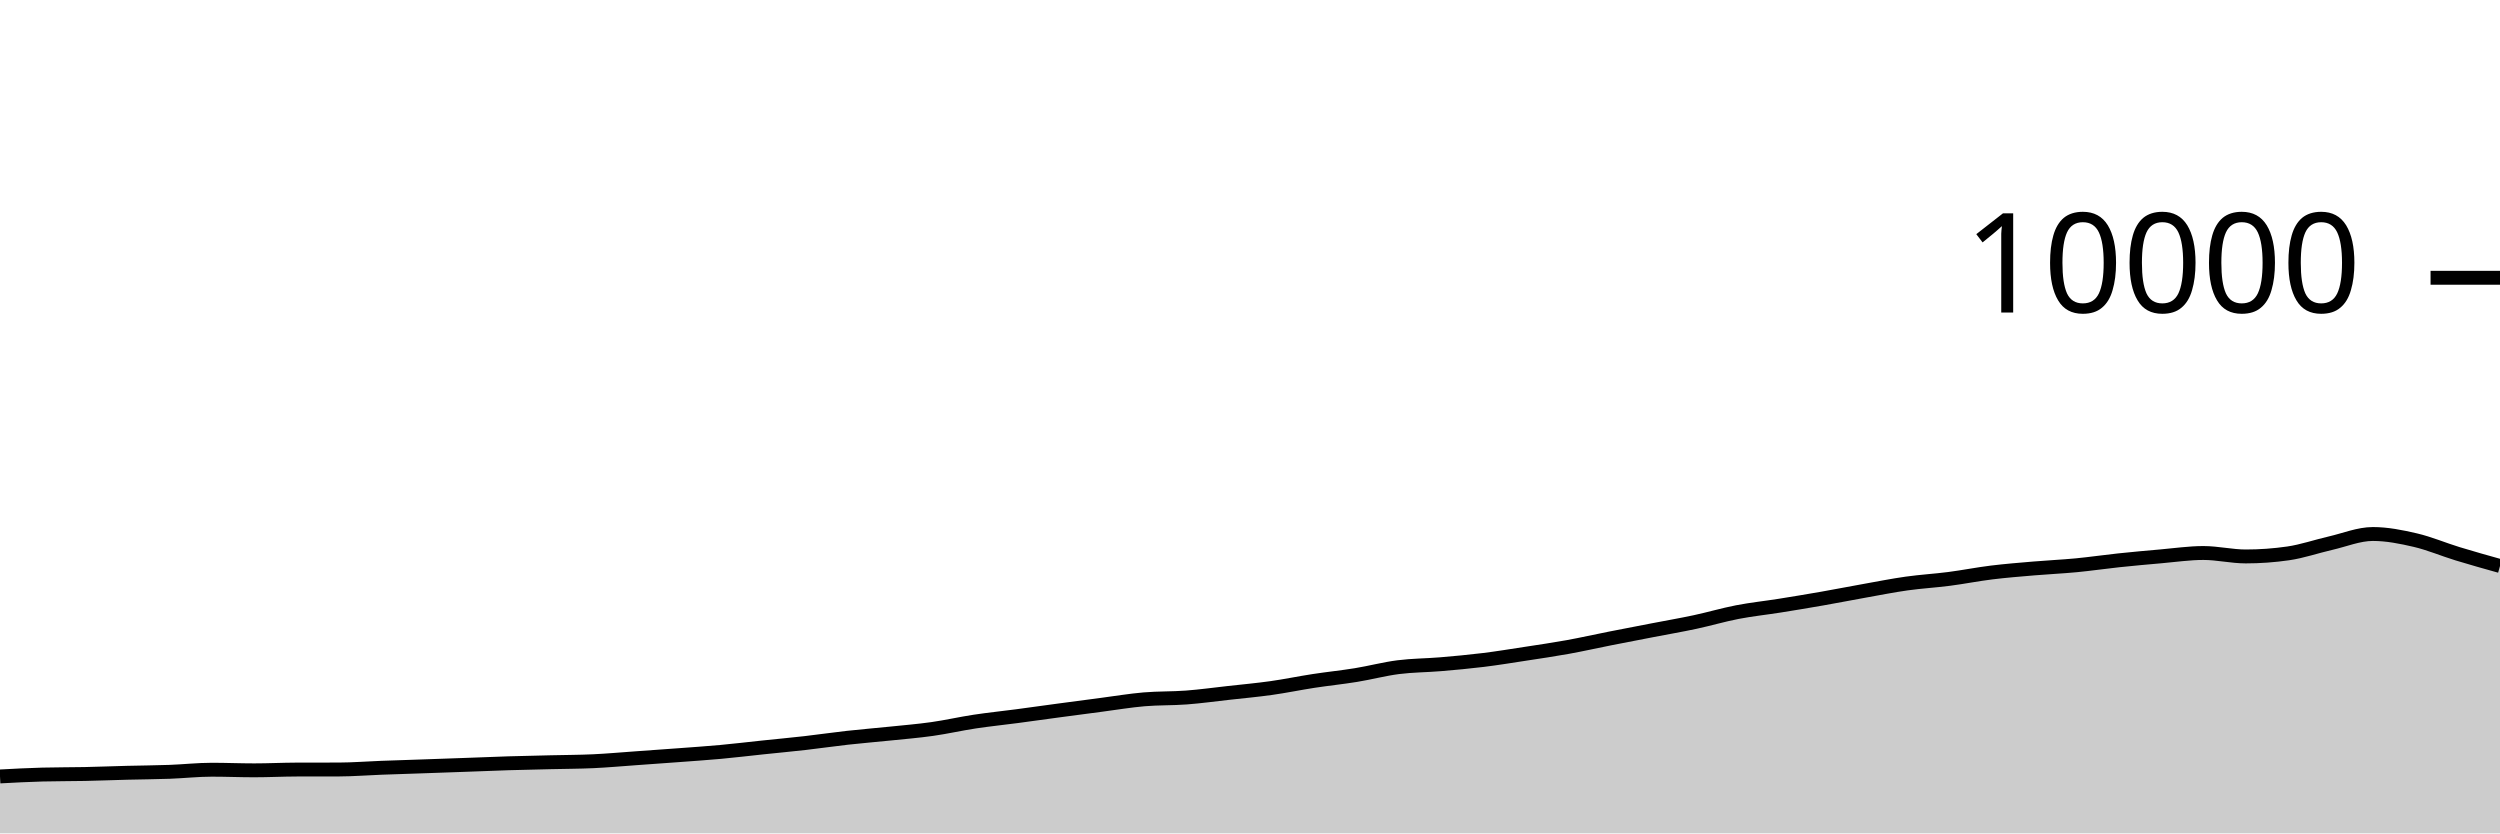
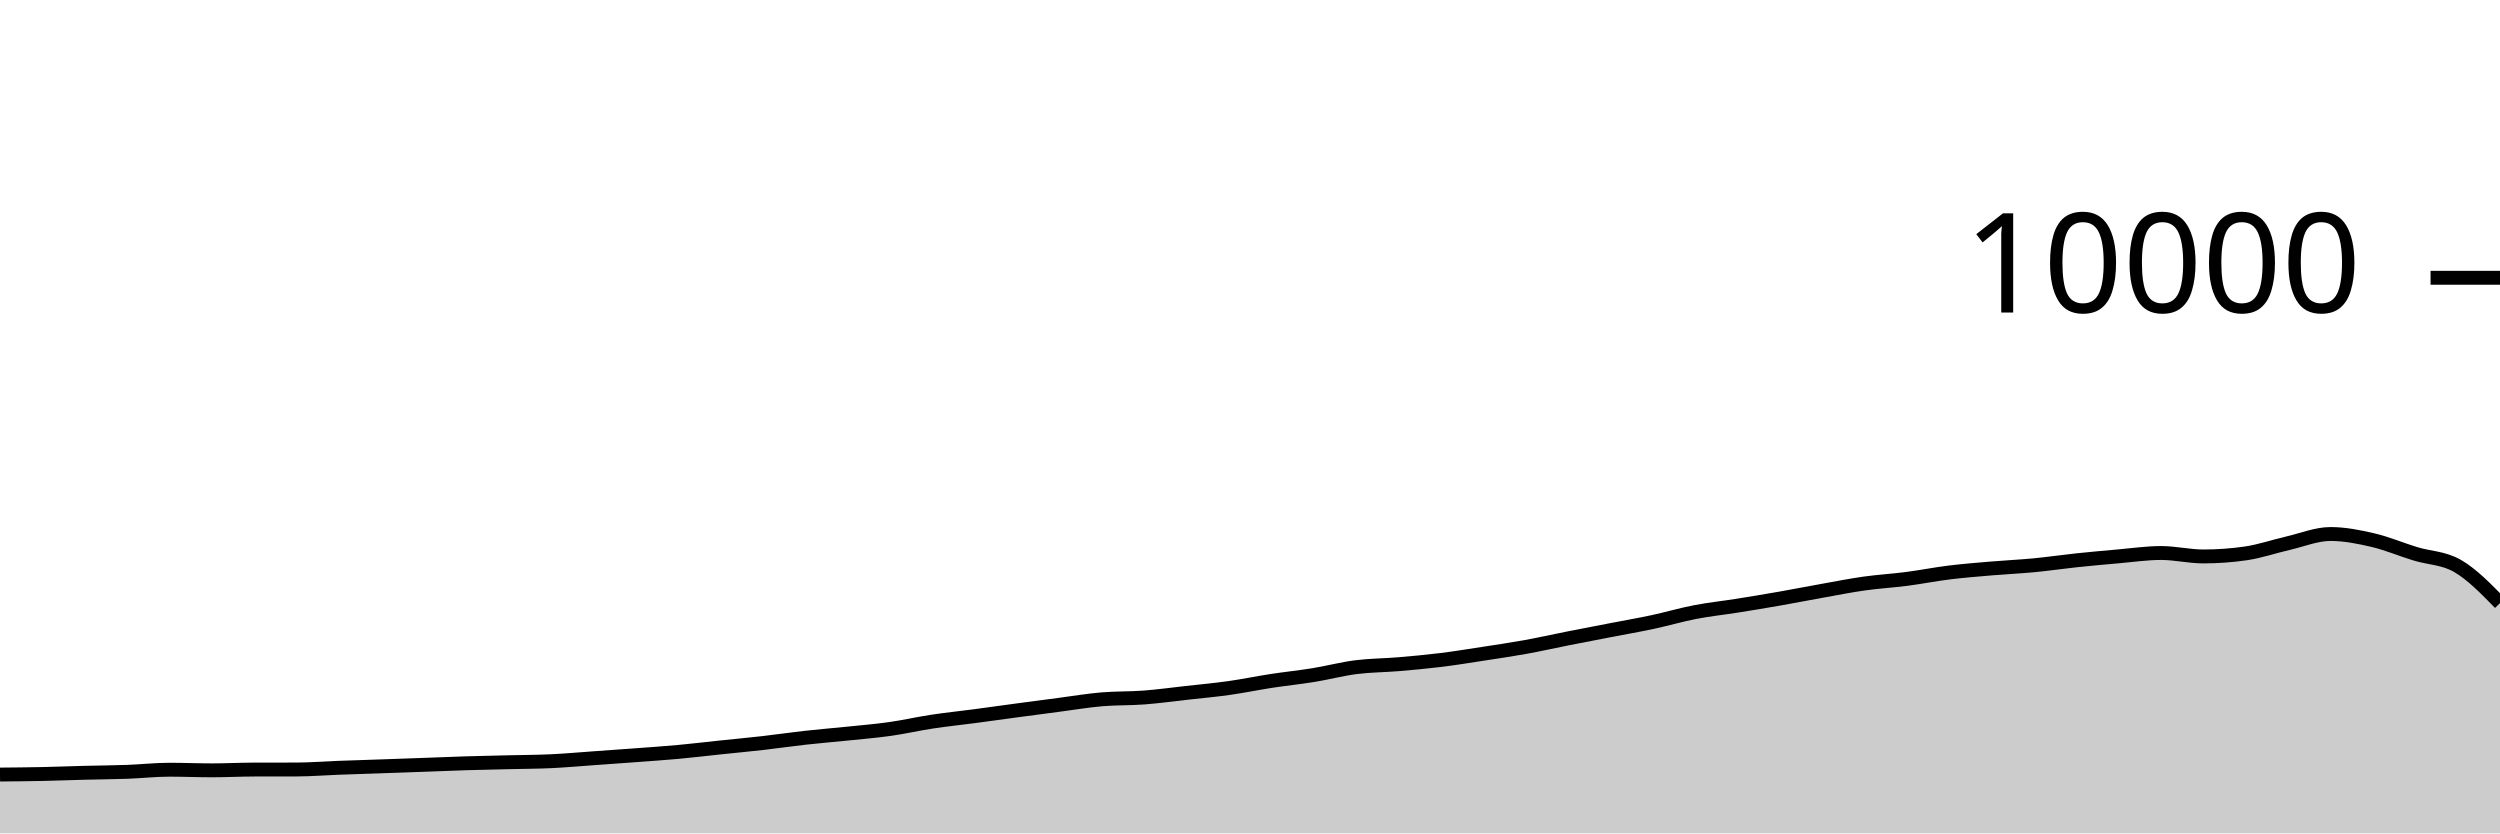
<svg xmlns="http://www.w3.org/2000/svg" viewBox="0 0 180 60">
  <g transform="translate(0,20)">
-     <path class="area" fill="rgba(0, 0, 0, 0.2)" d="M0,35.904C1.017,35.849,2.034,35.795,3.051,35.768C4.068,35.741,5.085,35.749,6.102,35.728C7.119,35.707,8.136,35.666,9.153,35.64C10.169,35.614,11.186,35.609,12.203,35.572C13.22,35.535,14.237,35.42,15.254,35.42C16.271,35.42,17.288,35.464,18.305,35.464C19.322,35.464,20.339,35.411,21.356,35.408C22.373,35.405,23.39,35.407,24.407,35.404C25.424,35.401,26.441,35.318,27.458,35.28C28.475,35.242,29.492,35.211,30.508,35.176C31.525,35.141,32.542,35.105,33.559,35.068C34.576,35.031,35.593,34.987,36.61,34.956C37.627,34.925,38.644,34.905,39.661,34.88C40.678,34.855,41.695,34.855,42.712,34.808C43.729,34.761,44.746,34.668,45.763,34.596C46.78,34.524,47.797,34.452,48.814,34.376C49.831,34.3,50.847,34.233,51.864,34.14C52.881,34.047,53.898,33.923,54.915,33.816C55.932,33.709,56.949,33.616,57.966,33.5C58.983,33.384,60,33.233,61.017,33.12C62.034,33.007,63.051,32.925,64.068,32.82C65.085,32.715,66.102,32.632,67.119,32.488C68.136,32.344,69.153,32.11,70.169,31.956C71.186,31.802,72.203,31.699,73.22,31.564C74.237,31.429,75.254,31.285,76.271,31.148C77.288,31.011,78.305,30.877,79.322,30.744C80.339,30.611,81.356,30.439,82.373,30.352C83.39,30.265,84.407,30.297,85.424,30.22C86.441,30.143,87.458,30.001,88.475,29.888C89.492,29.775,90.508,29.683,91.525,29.54C92.542,29.397,93.559,29.184,94.576,29.028C95.593,28.872,96.61,28.769,97.627,28.604C98.644,28.439,99.661,28.166,100.678,28.036C101.695,27.906,102.712,27.91,103.729,27.824C104.746,27.738,105.763,27.645,106.78,27.52C107.797,27.395,108.814,27.228,109.831,27.072C110.847,26.916,111.864,26.768,112.881,26.584C113.898,26.4,114.915,26.169,115.932,25.968C116.949,25.767,117.966,25.573,118.983,25.376C120,25.179,121.017,25.005,122.034,24.788C123.051,24.571,124.068,24.269,125.085,24.072C126.102,23.875,127.119,23.77,128.136,23.608C129.153,23.446,130.169,23.278,131.186,23.1C132.203,22.922,133.22,22.721,134.237,22.54C135.254,22.359,136.271,22.155,137.288,22.012C138.305,21.869,139.322,21.812,140.339,21.68C141.356,21.548,142.373,21.345,143.39,21.22C144.407,21.095,145.424,21.015,146.441,20.928C147.458,20.841,148.475,20.797,149.492,20.7C150.508,20.603,151.525,20.451,152.542,20.344C153.559,20.237,154.576,20.144,155.593,20.056C156.61,19.968,157.627,19.816,158.644,19.816C159.661,19.816,160.678,20.064,161.695,20.064C162.712,20.064,163.729,19.991,164.746,19.844C165.763,19.697,166.78,19.341,167.797,19.108C168.814,18.875,169.831,18.448,170.847,18.448C171.864,18.448,172.881,18.651,173.898,18.888C174.915,19.125,175.932,19.561,176.949,19.872C177.966,20.183,178.983,20.467,180,20.752L180,40C178.983,40,177.966,40,176.949,40C175.932,40,174.915,40,173.898,40C172.881,40,171.864,40,170.847,40C169.831,40,168.814,40,167.797,40C166.78,40,165.763,40,164.746,40C163.729,40,162.712,40,161.695,40C160.678,40,159.661,40,158.644,40C157.627,40,156.61,40,155.593,40C154.576,40,153.559,40,152.542,40C151.525,40,150.508,40,149.492,40C148.475,40,147.458,40,146.441,40C145.424,40,144.407,40,143.39,40C142.373,40,141.356,40,140.339,40C139.322,40,138.305,40,137.288,40C136.271,40,135.254,40,134.237,40C133.22,40,132.203,40,131.186,40C130.169,40,129.153,40,128.136,40C127.119,40,126.102,40,125.085,40C124.068,40,123.051,40,122.034,40C121.017,40,120,40,118.983,40C117.966,40,116.949,40,115.932,40C114.915,40,113.898,40,112.881,40C111.864,40,110.847,40,109.831,40C108.814,40,107.797,40,106.78,40C105.763,40,104.746,40,103.729,40C102.712,40,101.695,40,100.678,40C99.661,40,98.644,40,97.627,40C96.61,40,95.593,40,94.576,40C93.559,40,92.542,40,91.525,40C90.508,40,89.492,40,88.475,40C87.458,40,86.441,40,85.424,40C84.407,40,83.39,40,82.373,40C81.356,40,80.339,40,79.322,40C78.305,40,77.288,40,76.271,40C75.254,40,74.237,40,73.22,40C72.203,40,71.186,40,70.169,40C69.153,40,68.136,40,67.119,40C66.102,40,65.085,40,64.068,40C63.051,40,62.034,40,61.017,40C60,40,58.983,40,57.966,40C56.949,40,55.932,40,54.915,40C53.898,40,52.881,40,51.864,40C50.847,40,49.831,40,48.814,40C47.797,40,46.78,40,45.763,40C44.746,40,43.729,40,42.712,40C41.695,40,40.678,40,39.661,40C38.644,40,37.627,40,36.61,40C35.593,40,34.576,40,33.559,40C32.542,40,31.525,40,30.508,40C29.492,40,28.475,40,27.458,40C26.441,40,25.424,40,24.407,40C23.39,40,22.373,40,21.356,40C20.339,40,19.322,40,18.305,40C17.288,40,16.271,40,15.254,40C14.237,40,13.22,40,12.203,40C11.186,40,10.169,40,9.153,40C8.136,40,7.119,40,6.102,40C5.085,40,4.068,40,3.051,40C2.034,40,1.017,40,0,40Z" />
-     <path class="line" stroke="black" fill="none" d="M0,35.904C1.017,35.849,2.034,35.795,3.051,35.768C4.068,35.741,5.085,35.749,6.102,35.728C7.119,35.707,8.136,35.666,9.153,35.64C10.169,35.614,11.186,35.609,12.203,35.572C13.22,35.535,14.237,35.42,15.254,35.42C16.271,35.42,17.288,35.464,18.305,35.464C19.322,35.464,20.339,35.411,21.356,35.408C22.373,35.405,23.39,35.407,24.407,35.404C25.424,35.401,26.441,35.318,27.458,35.28C28.475,35.242,29.492,35.211,30.508,35.176C31.525,35.141,32.542,35.105,33.559,35.068C34.576,35.031,35.593,34.987,36.61,34.956C37.627,34.925,38.644,34.905,39.661,34.88C40.678,34.855,41.695,34.855,42.712,34.808C43.729,34.761,44.746,34.668,45.763,34.596C46.78,34.524,47.797,34.452,48.814,34.376C49.831,34.3,50.847,34.233,51.864,34.14C52.881,34.047,53.898,33.923,54.915,33.816C55.932,33.709,56.949,33.616,57.966,33.5C58.983,33.384,60,33.233,61.017,33.12C62.034,33.007,63.051,32.925,64.068,32.82C65.085,32.715,66.102,32.632,67.119,32.488C68.136,32.344,69.153,32.11,70.169,31.956C71.186,31.802,72.203,31.699,73.22,31.564C74.237,31.429,75.254,31.285,76.271,31.148C77.288,31.011,78.305,30.877,79.322,30.744C80.339,30.611,81.356,30.439,82.373,30.352C83.39,30.265,84.407,30.297,85.424,30.22C86.441,30.143,87.458,30.001,88.475,29.888C89.492,29.775,90.508,29.683,91.525,29.54C92.542,29.397,93.559,29.184,94.576,29.028C95.593,28.872,96.61,28.769,97.627,28.604C98.644,28.439,99.661,28.166,100.678,28.036C101.695,27.906,102.712,27.91,103.729,27.824C104.746,27.738,105.763,27.645,106.78,27.52C107.797,27.395,108.814,27.228,109.831,27.072C110.847,26.916,111.864,26.768,112.881,26.584C113.898,26.4,114.915,26.169,115.932,25.968C116.949,25.767,117.966,25.573,118.983,25.376C120,25.179,121.017,25.005,122.034,24.788C123.051,24.571,124.068,24.269,125.085,24.072C126.102,23.875,127.119,23.77,128.136,23.608C129.153,23.446,130.169,23.278,131.186,23.1C132.203,22.922,133.22,22.721,134.237,22.54C135.254,22.359,136.271,22.155,137.288,22.012C138.305,21.869,139.322,21.812,140.339,21.68C141.356,21.548,142.373,21.345,143.39,21.22C144.407,21.095,145.424,21.015,146.441,20.928C147.458,20.841,148.475,20.797,149.492,20.7C150.508,20.603,151.525,20.451,152.542,20.344C153.559,20.237,154.576,20.144,155.593,20.056C156.61,19.968,157.627,19.816,158.644,19.816C159.661,19.816,160.678,20.064,161.695,20.064C162.712,20.064,163.729,19.991,164.746,19.844C165.763,19.697,166.78,19.341,167.797,19.108C168.814,18.875,169.831,18.448,170.847,18.448C171.864,18.448,172.881,18.651,173.898,18.888C174.915,19.125,175.932,19.561,176.949,19.872C177.966,20.183,178.983,20.467,180,20.752" />
+     <path class="area" fill="rgba(0, 0, 0, 0.2)" d="M0,35.768C1.017,35.759,2.034,35.749,3.051,35.728C4.068,35.707,5.085,35.666,6.102,35.64C7.119,35.614,8.136,35.609,9.153,35.572C10.169,35.535,11.186,35.42,12.203,35.42C13.22,35.42,14.237,35.464,15.254,35.464C16.271,35.464,17.288,35.411,18.305,35.408C19.322,35.405,20.339,35.407,21.356,35.404C22.373,35.401,23.39,35.318,24.407,35.28C25.424,35.242,26.441,35.211,27.458,35.176C28.475,35.141,29.492,35.105,30.508,35.068C31.525,35.031,32.542,34.987,33.559,34.956C34.576,34.925,35.593,34.905,36.61,34.88C37.627,34.855,38.644,34.855,39.661,34.808C40.678,34.761,41.695,34.668,42.712,34.596C43.729,34.524,44.746,34.452,45.763,34.376C46.78,34.3,47.797,34.233,48.814,34.14C49.831,34.047,50.847,33.923,51.864,33.816C52.881,33.709,53.898,33.616,54.915,33.5C55.932,33.384,56.949,33.233,57.966,33.12C58.983,33.007,60,32.925,61.017,32.82C62.034,32.715,63.051,32.632,64.068,32.488C65.085,32.344,66.102,32.11,67.119,31.956C68.136,31.802,69.153,31.699,70.169,31.564C71.186,31.429,72.203,31.285,73.22,31.148C74.237,31.011,75.254,30.877,76.271,30.744C77.288,30.611,78.305,30.439,79.322,30.352C80.339,30.265,81.356,30.297,82.373,30.22C83.39,30.143,84.407,30.001,85.424,29.888C86.441,29.775,87.458,29.683,88.475,29.54C89.492,29.397,90.508,29.184,91.525,29.028C92.542,28.872,93.559,28.769,94.576,28.604C95.593,28.439,96.61,28.166,97.627,28.036C98.644,27.906,99.661,27.91,100.678,27.824C101.695,27.738,102.712,27.645,103.729,27.52C104.746,27.395,105.763,27.228,106.78,27.072C107.797,26.916,108.814,26.768,109.831,26.584C110.847,26.4,111.864,26.169,112.881,25.968C113.898,25.767,114.915,25.573,115.932,25.376C116.949,25.179,117.966,25.005,118.983,24.788C120,24.571,121.017,24.269,122.034,24.072C123.051,23.875,124.068,23.77,125.085,23.608C126.102,23.446,127.119,23.278,128.136,23.1C129.153,22.922,130.169,22.721,131.186,22.54C132.203,22.359,133.22,22.155,134.237,22.012C135.254,21.869,136.271,21.812,137.288,21.68C138.305,21.548,139.322,21.345,140.339,21.22C141.356,21.095,142.373,21.015,143.39,20.928C144.407,20.841,145.424,20.797,146.441,20.7C147.458,20.603,148.475,20.451,149.492,20.344C150.508,20.237,151.525,20.144,152.542,20.056C153.559,19.968,154.576,19.816,155.593,19.816C156.61,19.816,157.627,20.064,158.644,20.064C159.661,20.064,160.678,19.991,161.695,19.844C162.712,19.697,163.729,19.341,164.746,19.108C165.763,18.875,166.78,18.448,167.797,18.448C168.814,18.448,169.831,18.651,170.847,18.888C171.864,19.125,172.881,19.561,173.898,19.872C174.915,20.183,175.932,20.165,176.949,20.752C177.966,21.339,178.983,22.381,180,23.424L180,40C178.983,40,177.966,40,176.949,40C175.932,40,174.915,40,173.898,40C172.881,40,171.864,40,170.847,40C169.831,40,168.814,40,167.797,40C166.78,40,165.763,40,164.746,40C163.729,40,162.712,40,161.695,40C160.678,40,159.661,40,158.644,40C157.627,40,156.61,40,155.593,40C154.576,40,153.559,40,152.542,40C151.525,40,150.508,40,149.492,40C148.475,40,147.458,40,146.441,40C145.424,40,144.407,40,143.39,40C142.373,40,141.356,40,140.339,40C139.322,40,138.305,40,137.288,40C136.271,40,135.254,40,134.237,40C133.22,40,132.203,40,131.186,40C130.169,40,129.153,40,128.136,40C127.119,40,126.102,40,125.085,40C124.068,40,123.051,40,122.034,40C121.017,40,120,40,118.983,40C117.966,40,116.949,40,115.932,40C114.915,40,113.898,40,112.881,40C111.864,40,110.847,40,109.831,40C108.814,40,107.797,40,106.78,40C105.763,40,104.746,40,103.729,40C102.712,40,101.695,40,100.678,40C99.661,40,98.644,40,97.627,40C96.61,40,95.593,40,94.576,40C93.559,40,92.542,40,91.525,40C90.508,40,89.492,40,88.475,40C87.458,40,86.441,40,85.424,40C84.407,40,83.39,40,82.373,40C81.356,40,80.339,40,79.322,40C78.305,40,77.288,40,76.271,40C75.254,40,74.237,40,73.22,40C72.203,40,71.186,40,70.169,40C69.153,40,68.136,40,67.119,40C66.102,40,65.085,40,64.068,40C63.051,40,62.034,40,61.017,40C60,40,58.983,40,57.966,40C56.949,40,55.932,40,54.915,40C53.898,40,52.881,40,51.864,40C50.847,40,49.831,40,48.814,40C47.797,40,46.78,40,45.763,40C44.746,40,43.729,40,42.712,40C41.695,40,40.678,40,39.661,40C38.644,40,37.627,40,36.61,40C35.593,40,34.576,40,33.559,40C32.542,40,31.525,40,30.508,40C29.492,40,28.475,40,27.458,40C26.441,40,25.424,40,24.407,40C23.39,40,22.373,40,21.356,40C20.339,40,19.322,40,18.305,40C17.288,40,16.271,40,15.254,40C14.237,40,13.22,40,12.203,40C11.186,40,10.169,40,9.153,40C8.136,40,7.119,40,6.102,40C5.085,40,4.068,40,3.051,40C2.034,40,1.017,40,0,40Z" />
+     <path class="line" stroke="black" fill="none" d="M0,35.768C1.017,35.759,2.034,35.749,3.051,35.728C4.068,35.707,5.085,35.666,6.102,35.64C7.119,35.614,8.136,35.609,9.153,35.572C10.169,35.535,11.186,35.42,12.203,35.42C13.22,35.42,14.237,35.464,15.254,35.464C16.271,35.464,17.288,35.411,18.305,35.408C19.322,35.405,20.339,35.407,21.356,35.404C22.373,35.401,23.39,35.318,24.407,35.28C25.424,35.242,26.441,35.211,27.458,35.176C28.475,35.141,29.492,35.105,30.508,35.068C31.525,35.031,32.542,34.987,33.559,34.956C34.576,34.925,35.593,34.905,36.61,34.88C37.627,34.855,38.644,34.855,39.661,34.808C40.678,34.761,41.695,34.668,42.712,34.596C43.729,34.524,44.746,34.452,45.763,34.376C46.78,34.3,47.797,34.233,48.814,34.14C49.831,34.047,50.847,33.923,51.864,33.816C52.881,33.709,53.898,33.616,54.915,33.5C55.932,33.384,56.949,33.233,57.966,33.12C58.983,33.007,60,32.925,61.017,32.82C62.034,32.715,63.051,32.632,64.068,32.488C65.085,32.344,66.102,32.11,67.119,31.956C68.136,31.802,69.153,31.699,70.169,31.564C71.186,31.429,72.203,31.285,73.22,31.148C74.237,31.011,75.254,30.877,76.271,30.744C77.288,30.611,78.305,30.439,79.322,30.352C80.339,30.265,81.356,30.297,82.373,30.22C83.39,30.143,84.407,30.001,85.424,29.888C86.441,29.775,87.458,29.683,88.475,29.54C89.492,29.397,90.508,29.184,91.525,29.028C92.542,28.872,93.559,28.769,94.576,28.604C95.593,28.439,96.61,28.166,97.627,28.036C98.644,27.906,99.661,27.91,100.678,27.824C101.695,27.738,102.712,27.645,103.729,27.52C104.746,27.395,105.763,27.228,106.78,27.072C107.797,26.916,108.814,26.768,109.831,26.584C110.847,26.4,111.864,26.169,112.881,25.968C113.898,25.767,114.915,25.573,115.932,25.376C116.949,25.179,117.966,25.005,118.983,24.788C120,24.571,121.017,24.269,122.034,24.072C123.051,23.875,124.068,23.77,125.085,23.608C126.102,23.446,127.119,23.278,128.136,23.1C129.153,22.922,130.169,22.721,131.186,22.54C132.203,22.359,133.22,22.155,134.237,22.012C135.254,21.869,136.271,21.812,137.288,21.68C138.305,21.548,139.322,21.345,140.339,21.22C141.356,21.095,142.373,21.015,143.39,20.928C144.407,20.841,145.424,20.797,146.441,20.7C147.458,20.603,148.475,20.451,149.492,20.344C150.508,20.237,151.525,20.144,152.542,20.056C153.559,19.968,154.576,19.816,155.593,19.816C156.61,19.816,157.627,20.064,158.644,20.064C159.661,20.064,160.678,19.991,161.695,19.844C162.712,19.697,163.729,19.341,164.746,19.108C165.763,18.875,166.78,18.448,167.797,18.448C168.814,18.448,169.831,18.651,170.847,18.888C171.864,19.125,172.881,19.561,173.898,19.872C174.915,20.183,175.932,20.165,176.949,20.752C177.966,21.339,178.983,22.381,180,23.424" />
    <path class="axis-ceiling" stroke-width="1" stroke="black" fill="none" d="M175,0L180,0" />
    <text class="axis-ceiling-label" font-family="sans-serif" text-anchor="end" font-size="10px" x="170" y="2.5">10000</text>
  </g>
</svg>
